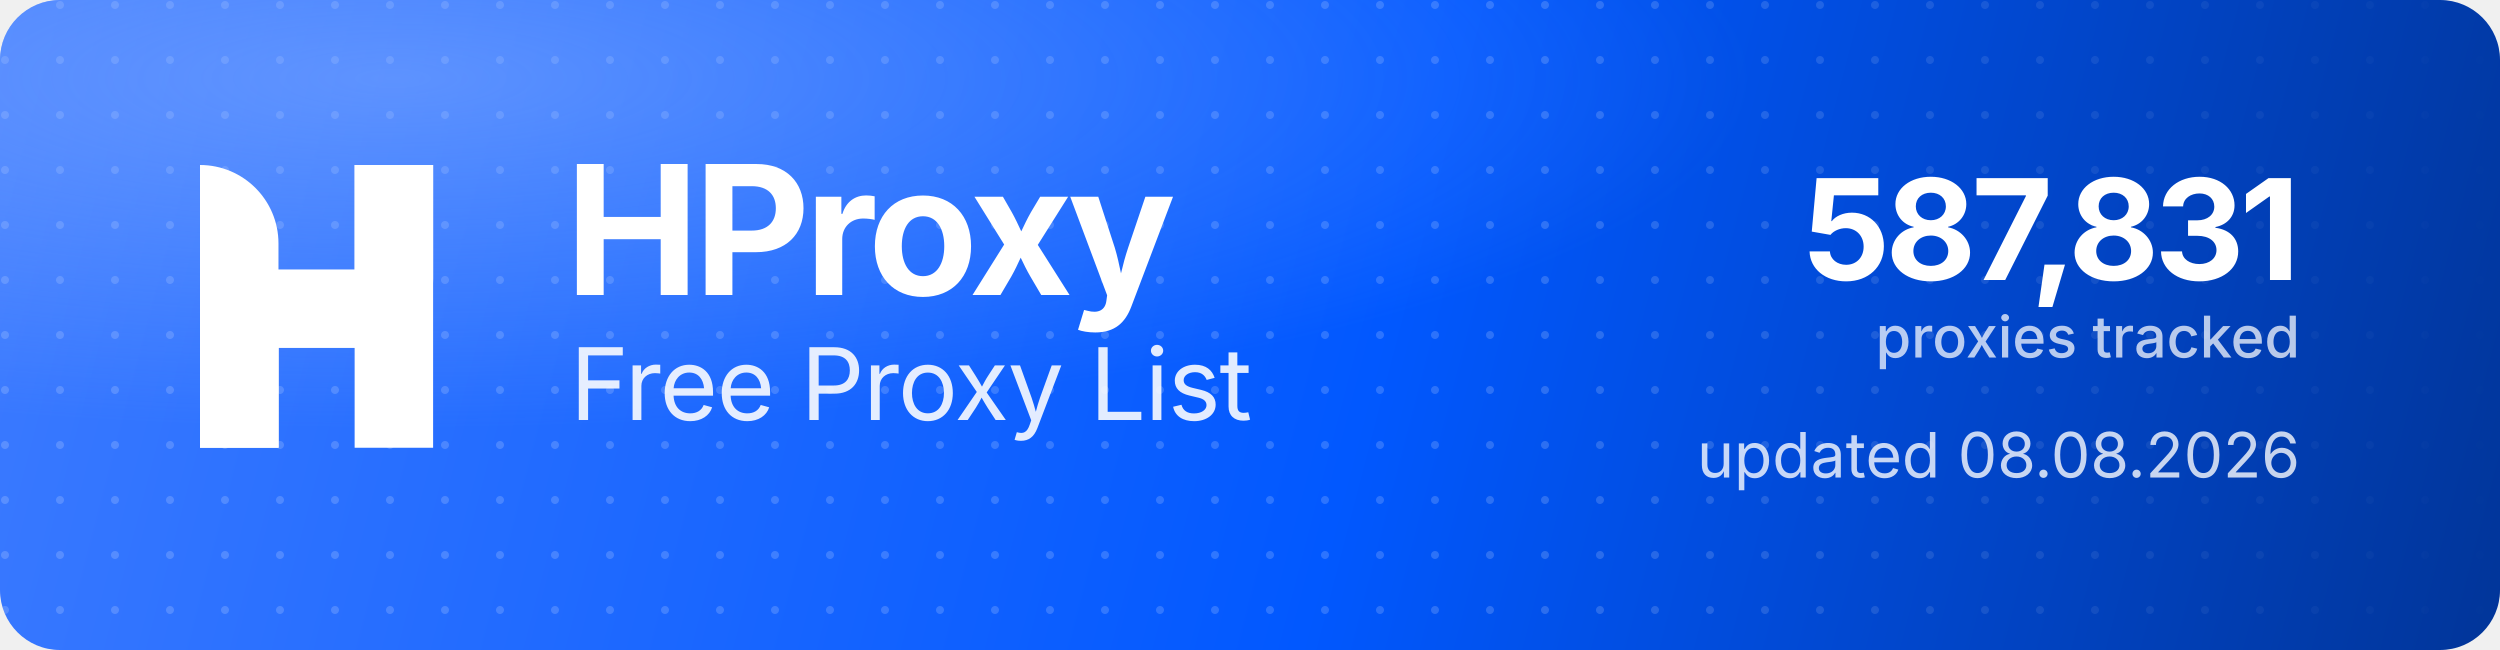
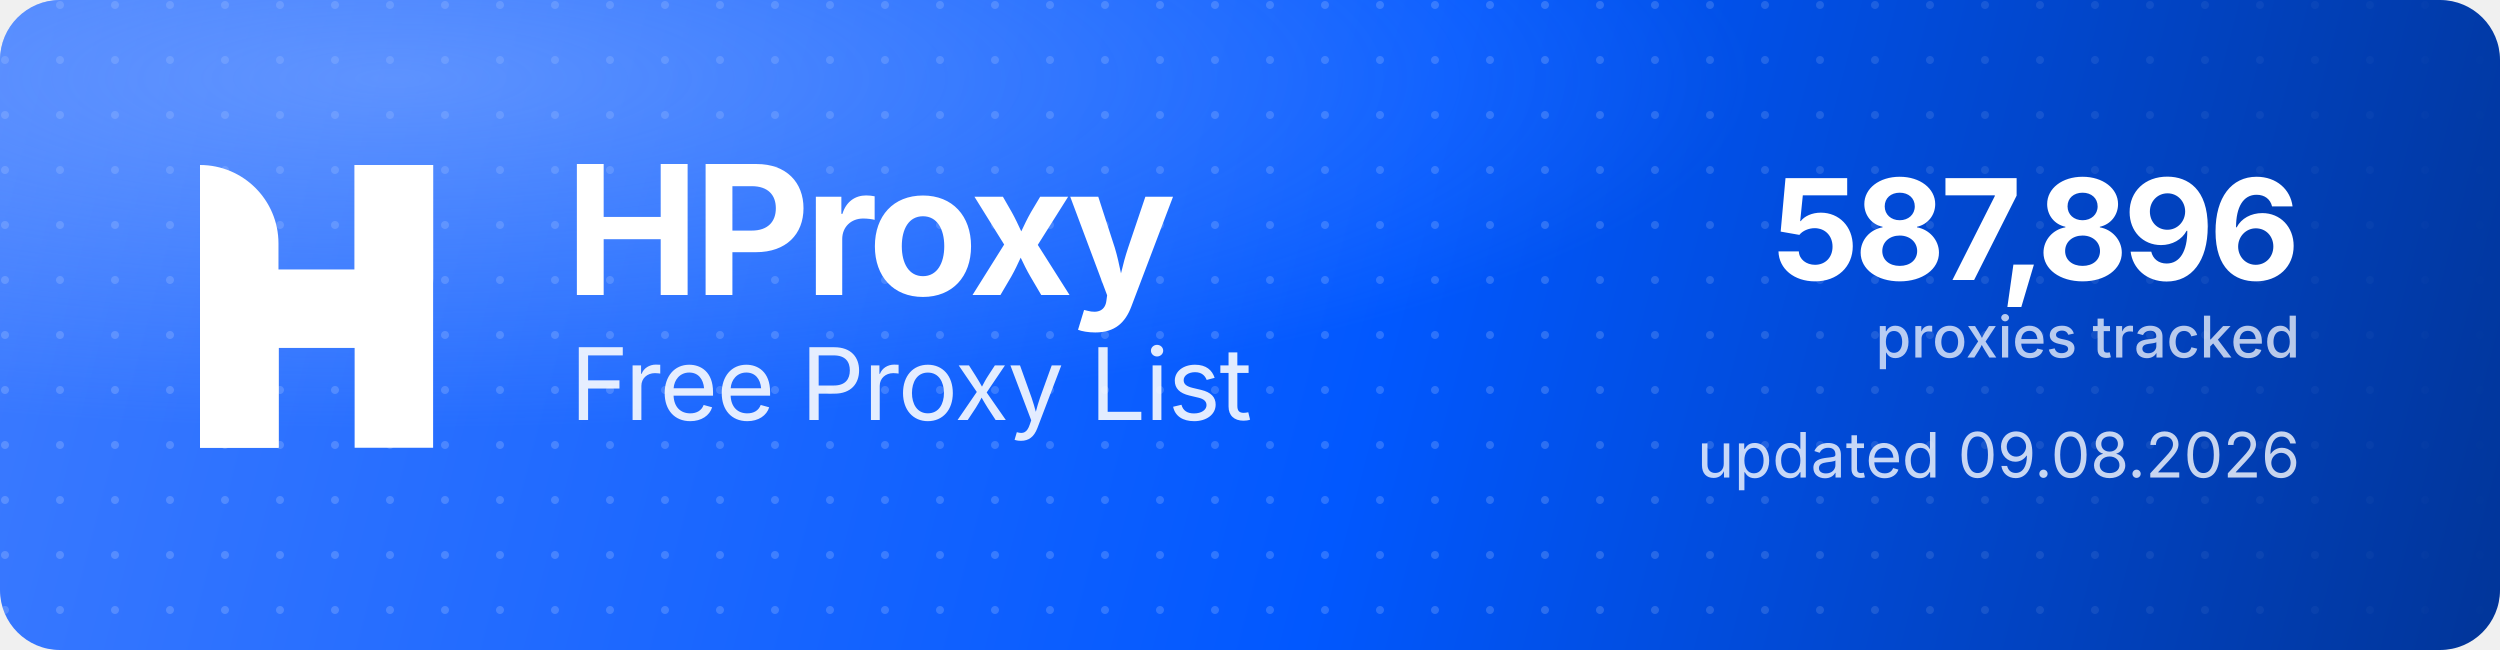
<svg xmlns="http://www.w3.org/2000/svg" width="1000" height="260" viewBox="0 0 1000 260" role="img" aria-label="HProxy Free Proxy List">
  <defs>
    <linearGradient id="hp-bg" x1="0" y1="0" x2="1000" y2="260" gradientUnits="userSpaceOnUse">
      <stop offset="0" stop-color="#3D7BFF" />
      <stop offset="0.55" stop-color="#0158FF" />
      <stop offset="1" stop-color="#013599" />
    </linearGradient>
    <radialGradient id="hp-glow" cx="0.16" cy="0.12" r="0.9">
      <stop offset="0" stop-color="#8FB4FF" stop-opacity="0.5" />
      <stop offset="0.6" stop-color="#8FB4FF" stop-opacity="0" />
    </radialGradient>
    <pattern id="hp-dots" width="22" height="22" patternUnits="userSpaceOnUse">
      <circle cx="2" cy="2" r="1.6" fill="#FFFFFF" fill-opacity="0.17" />
    </pattern>
    <linearGradient id="hp-dot-fade" x1="0" y1="0" x2="1000" y2="0" gradientUnits="userSpaceOnUse">
      <stop offset="0" stop-color="#FFFFFF" stop-opacity="1" />
      <stop offset="0.62" stop-color="#FFFFFF" stop-opacity="1" />
      <stop offset="1" stop-color="#FFFFFF" stop-opacity="0" />
    </linearGradient>
    <mask id="hp-dot-mask">
      <rect width="1000" height="260" fill="url(#hp-dot-fade)" />
    </mask>
  </defs>
  <rect width="1000" height="260" rx="24" fill="url(#hp-bg)" />
  <rect width="1000" height="260" rx="24" fill="url(#hp-dots)" mask="url(#hp-dot-mask)" />
  <rect width="1000" height="260" rx="24" fill="url(#hp-glow)" />
  <g transform="translate(80,66) scale(4.35)" fill="#FFFFFF">
    <path d="M0 0V0C3.985 0 7.216 3.231 7.216 7.216V26H0V0Z" />
    <rect x="14.219" width="7.216" height="26" />
    <path d="M7.235 26H0V15.971C0 12.455 2.851 9.604 6.367 9.604H14.22V0H21.437V10.453C21.437 13.97 18.586 16.82 15.069 16.82H7.235V26Z" />
  </g>
  <text x="226" y="118" font-family="'Geist','Inter','Segoe UI',system-ui,-apple-system,Helvetica,Arial,sans-serif" font-size="72" font-weight="700" letter-spacing="-2.3" fill="#FFFFFF">HProxy</text>
  <text x="228" y="168" font-family="'Geist','Inter','Segoe UI',system-ui,-apple-system,Helvetica,Arial,sans-serif" font-size="40" font-weight="400" letter-spacing="-0.5" fill="#FFFFFF" fill-opacity="0.88">Free Proxy List</text>
-   <text x="920" y="112" text-anchor="end" font-family="'Geist','Inter','Segoe UI',system-ui,-apple-system,Helvetica,Arial,sans-serif" font-size="56" font-weight="700" letter-spacing="-2" fill="#FFFFFF">587,831</text>
+   <text x="920" y="112" text-anchor="end" font-family="'Geist','Inter','Segoe UI',system-ui,-apple-system,Helvetica,Arial,sans-serif" font-size="56" font-weight="700" letter-spacing="-2" fill="#FFFFFF">587,896</text>
  <text x="920" y="143" text-anchor="end" font-family="'Geist','Inter','Segoe UI',system-ui,-apple-system,Helvetica,Arial,sans-serif" font-size="23" font-weight="500" fill="#FFFFFF" fill-opacity="0.72">proxies tracked</text>
-   <text x="920" y="191" text-anchor="end" font-family="'Geist','Inter','Segoe UI',system-ui,-apple-system,Helvetica,Arial,sans-serif" font-size="25" font-weight="400" fill="#FFFFFF" fill-opacity="0.78">updated 08.08.2026</text>
+   <text x="920" y="191" text-anchor="end" font-family="'Geist','Inter','Segoe UI',system-ui,-apple-system,Helvetica,Arial,sans-serif" font-size="25" font-weight="400" fill="#FFFFFF" fill-opacity="0.78">updated 09.08.2026</text>
</svg>
